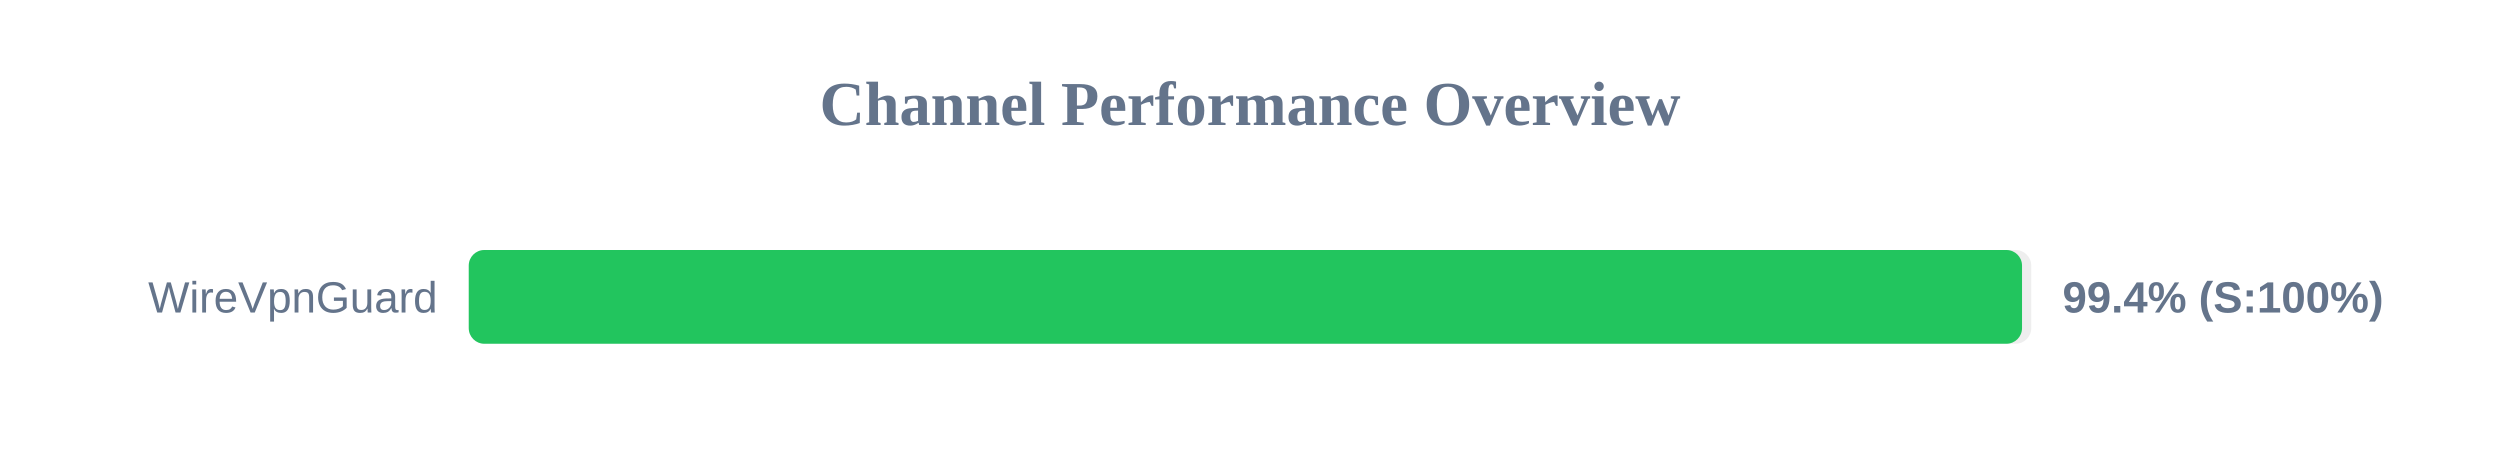
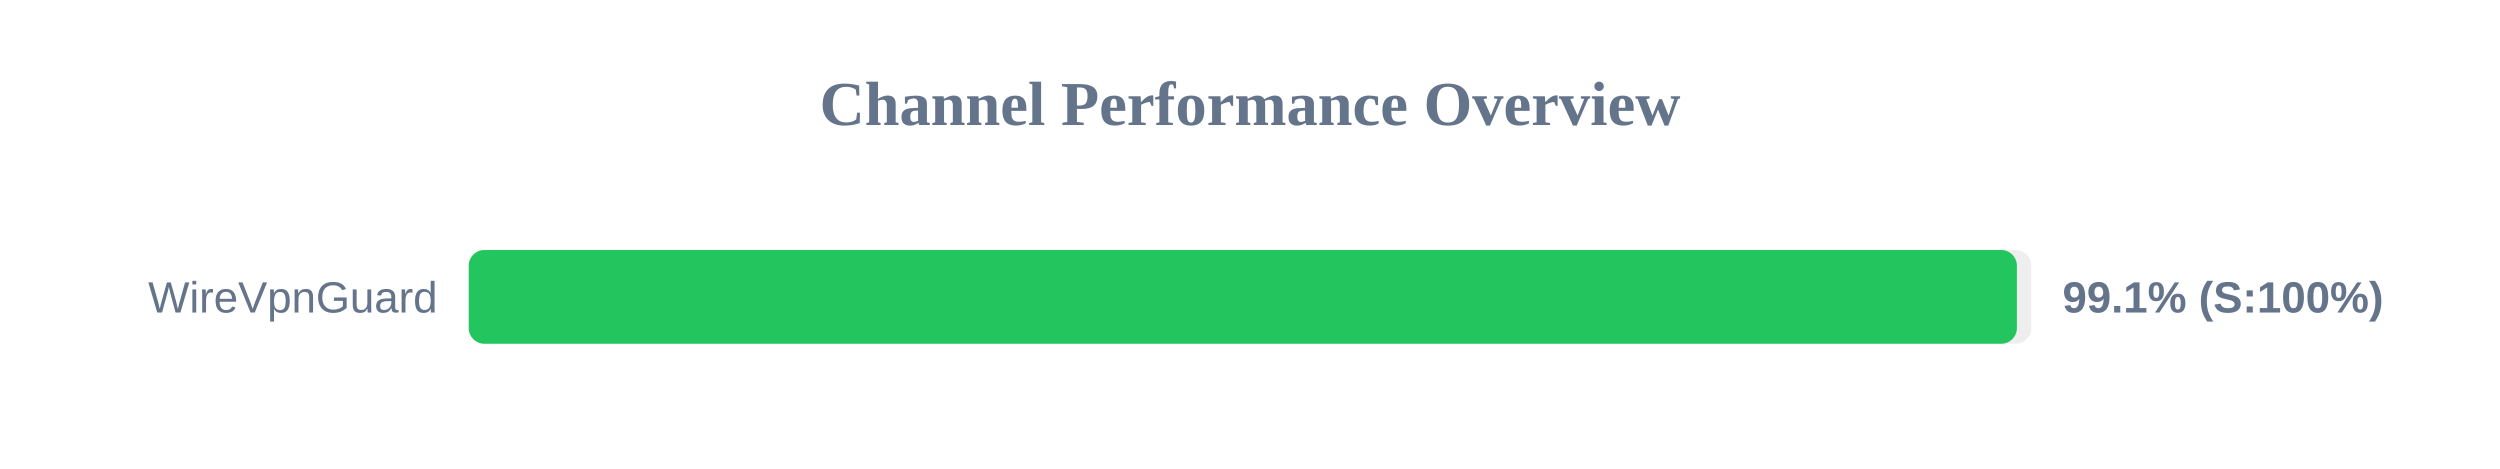
<svg xmlns="http://www.w3.org/2000/svg" width="800" height="150" version="1.1">
  <style>
        .row { font: 14px Arial; fill: #64748b; }
        .score { font: bold 14px Arial; fill: #64748b; }
    </style>
  <text x="400" y="40" text-anchor="middle" font-size="20px" font-weight="bold" fill="#64748b">Channel Performance Overview</text>
  <rect x="150" y="80" width="500" height="30" fill="#eee" rx="5" />
-   <rect x="150" y="80" width="497.05" height="30" fill="#22c55e" rx="5" />
+   <rect x="150" y="80" width="495.4" height="30" fill="#22c55e" rx="5" />
  <text x="140" y="100" text-anchor="end" class="row">WireVpnGuard</text>
-   <text x="660" y="100" text-anchor="start" class="score">99.4% (S:100%)</text>
+   <text x="660" y="100" text-anchor="start" class="score">99.1% (S:100%)</text>
</svg>
